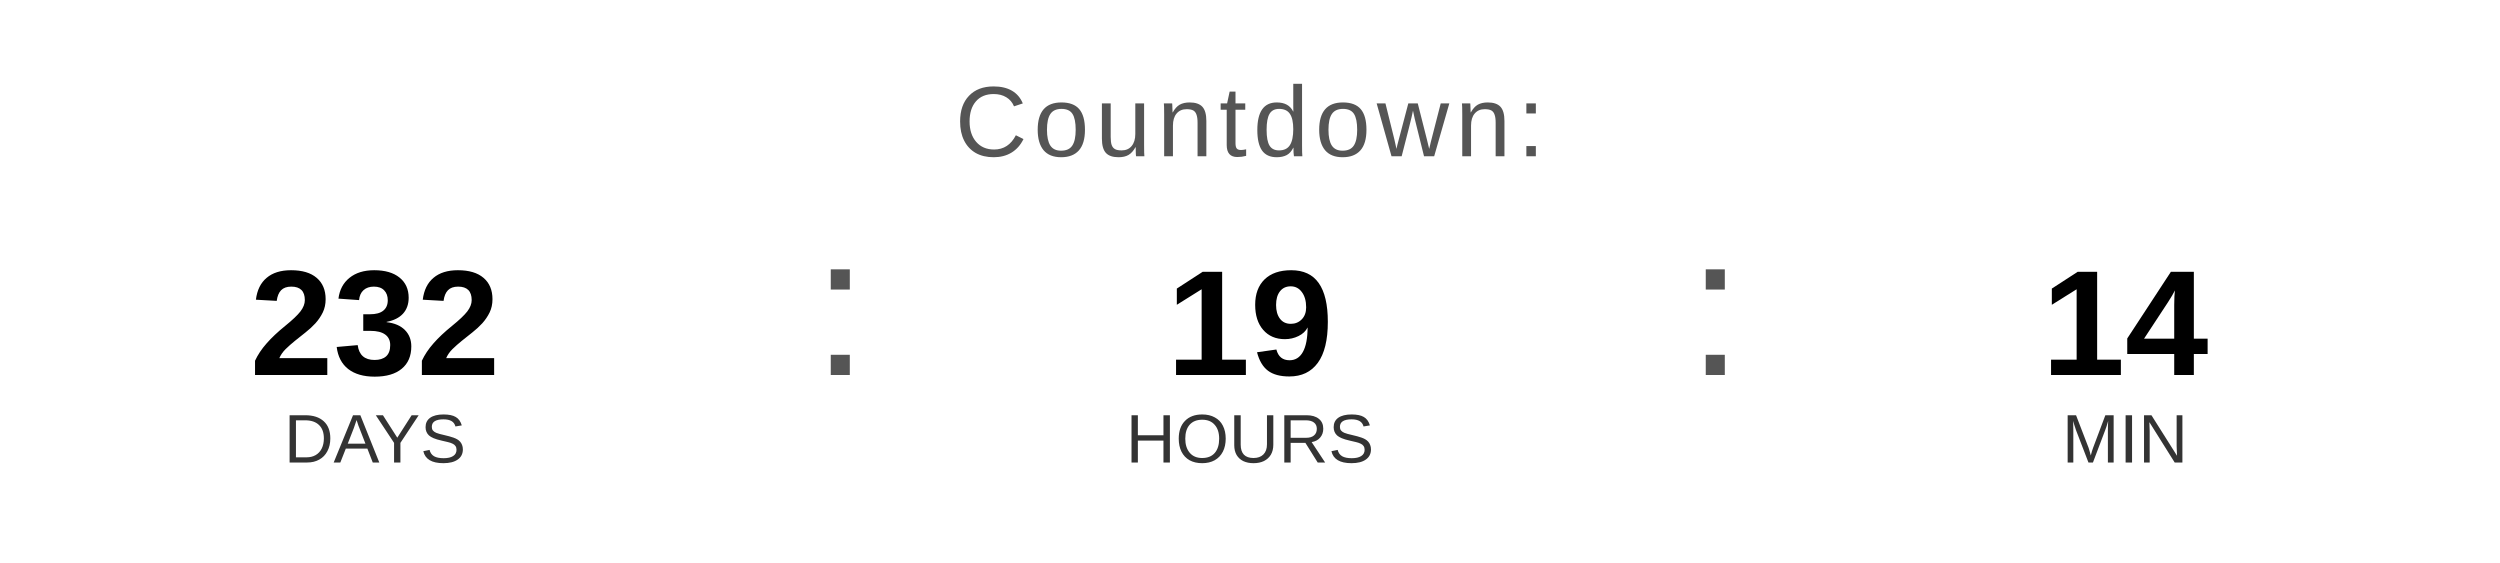
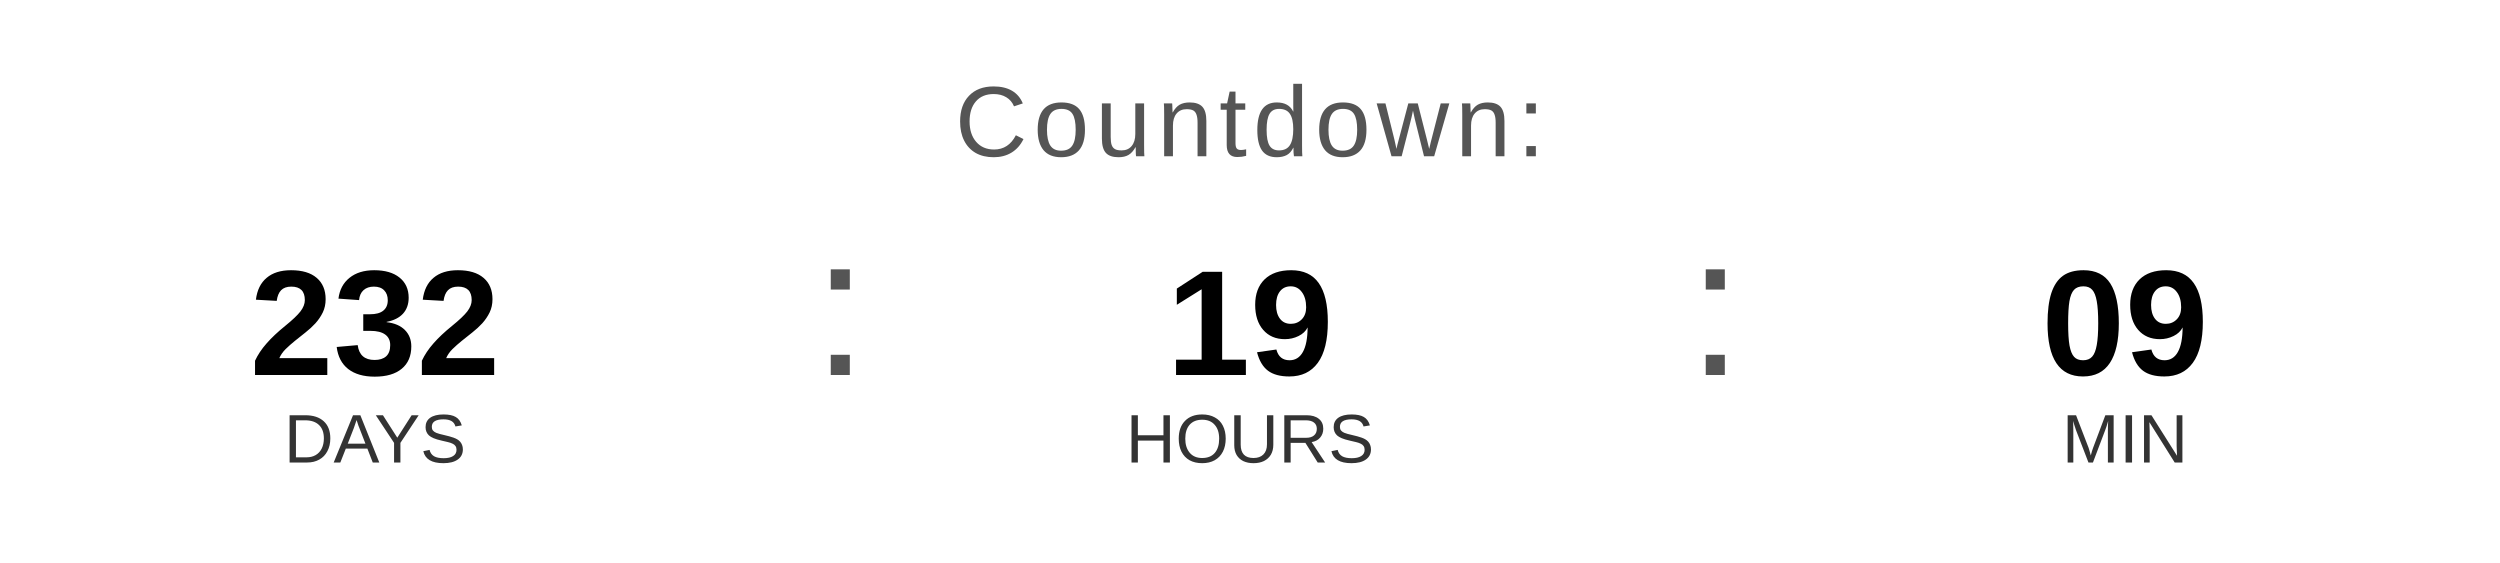
<svg xmlns="http://www.w3.org/2000/svg" width="400" height="90" viewBox="0 0 400 90">
  <text x="200" y="25" font-family="Arial, Helvetica, sans-serif" font-size="16" fill="#555555" text-anchor="middle" letter-spacing="1">
    Countdown:
  </text>
  <text x="60" y="60" font-family="Arial, Helvetica, sans-serif" font-size="24" font-weight="bold" fill="#000000" text-anchor="middle">232</text>
  <text x="60" y="74" font-family="Arial, Helvetica, sans-serif" font-size="11" fill="#333333" text-anchor="middle">DAYS</text>
  <text x="130" y="60" font-family="Arial, sans-serif" font-size="32" fill="#555555">:</text>
  <text x="200" y="60" font-family="Arial, Helvetica, sans-serif" font-size="24" font-weight="bold" fill="#000000" text-anchor="middle">19</text>
  <text x="200" y="74" font-family="Arial, Helvetica, sans-serif" font-size="11" fill="#333333" text-anchor="middle">HOURS</text>
  <text x="270" y="60" font-family="Arial, sans-serif" font-size="32" fill="#555555">:</text>
-   <text x="340" y="60" font-family="Arial, Helvetica, sans-serif" font-size="24" font-weight="bold" fill="#000000" text-anchor="middle">14</text>
+   <text x="340" y="60" font-family="Arial, Helvetica, sans-serif" font-size="24" font-weight="bold" fill="#000000" text-anchor="middle">09</text>
  <text x="340" y="74" font-family="Arial, Helvetica, sans-serif" font-size="11" fill="#333333" text-anchor="middle">MIN</text>
</svg>
